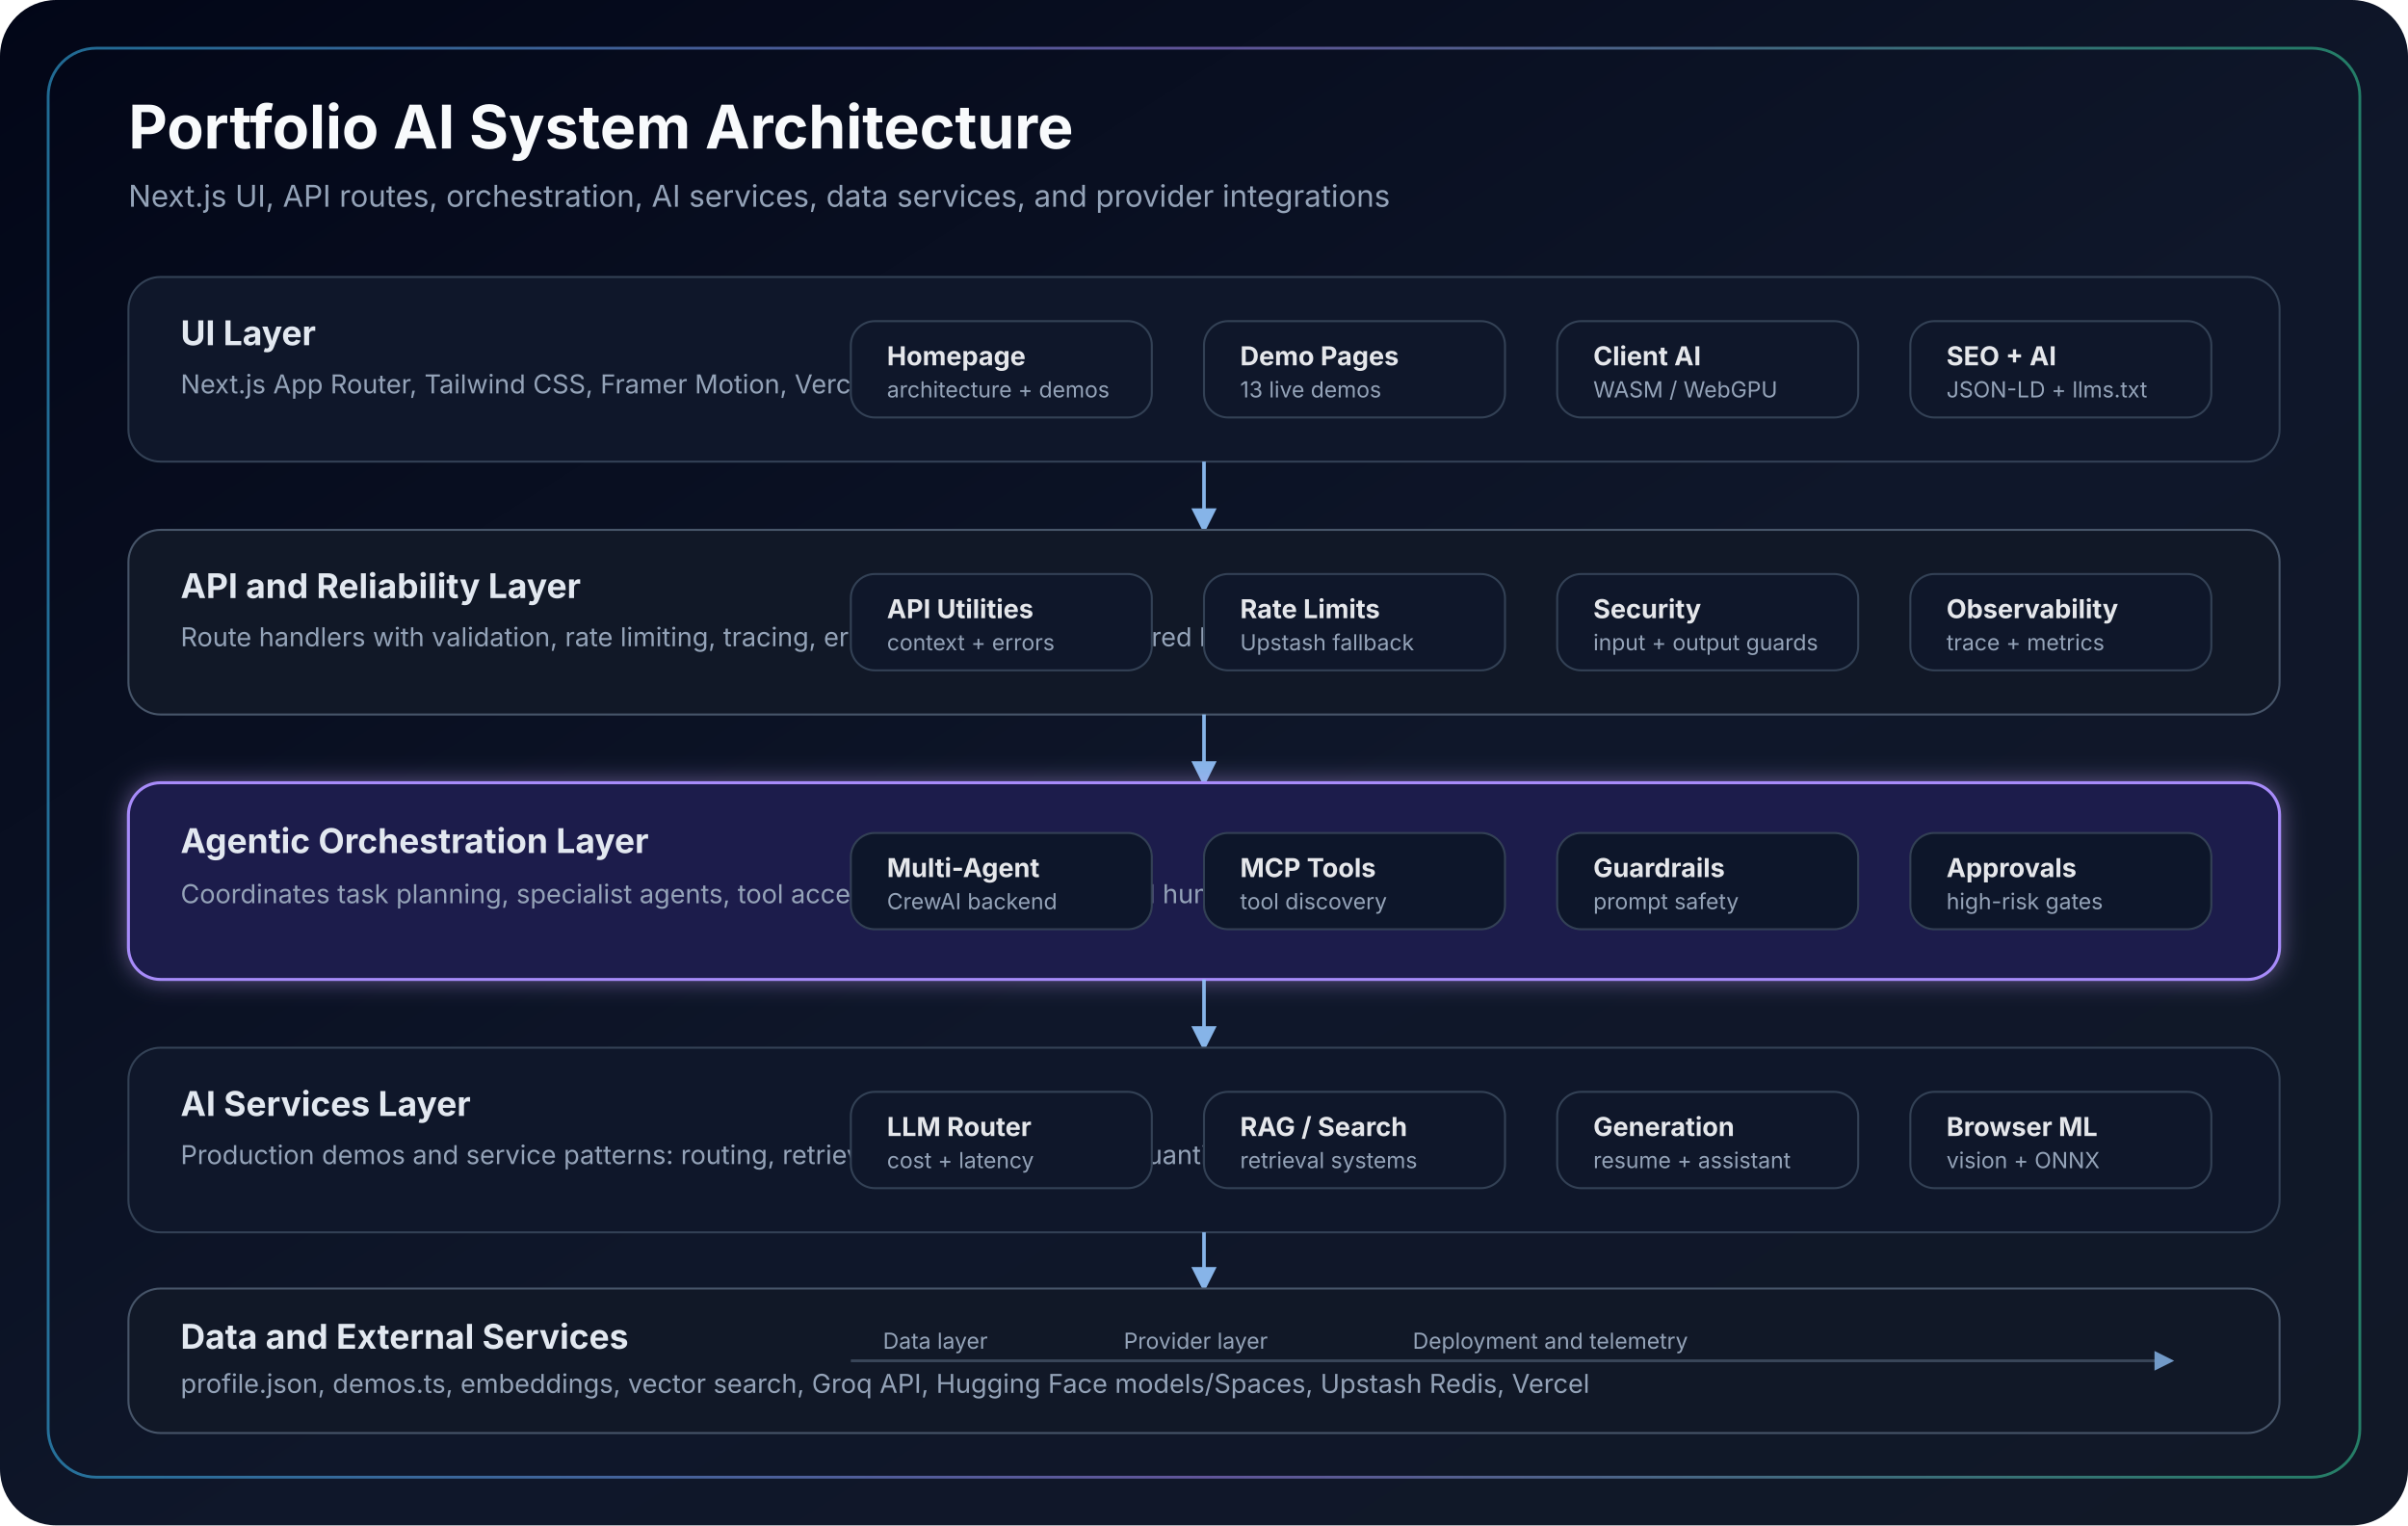
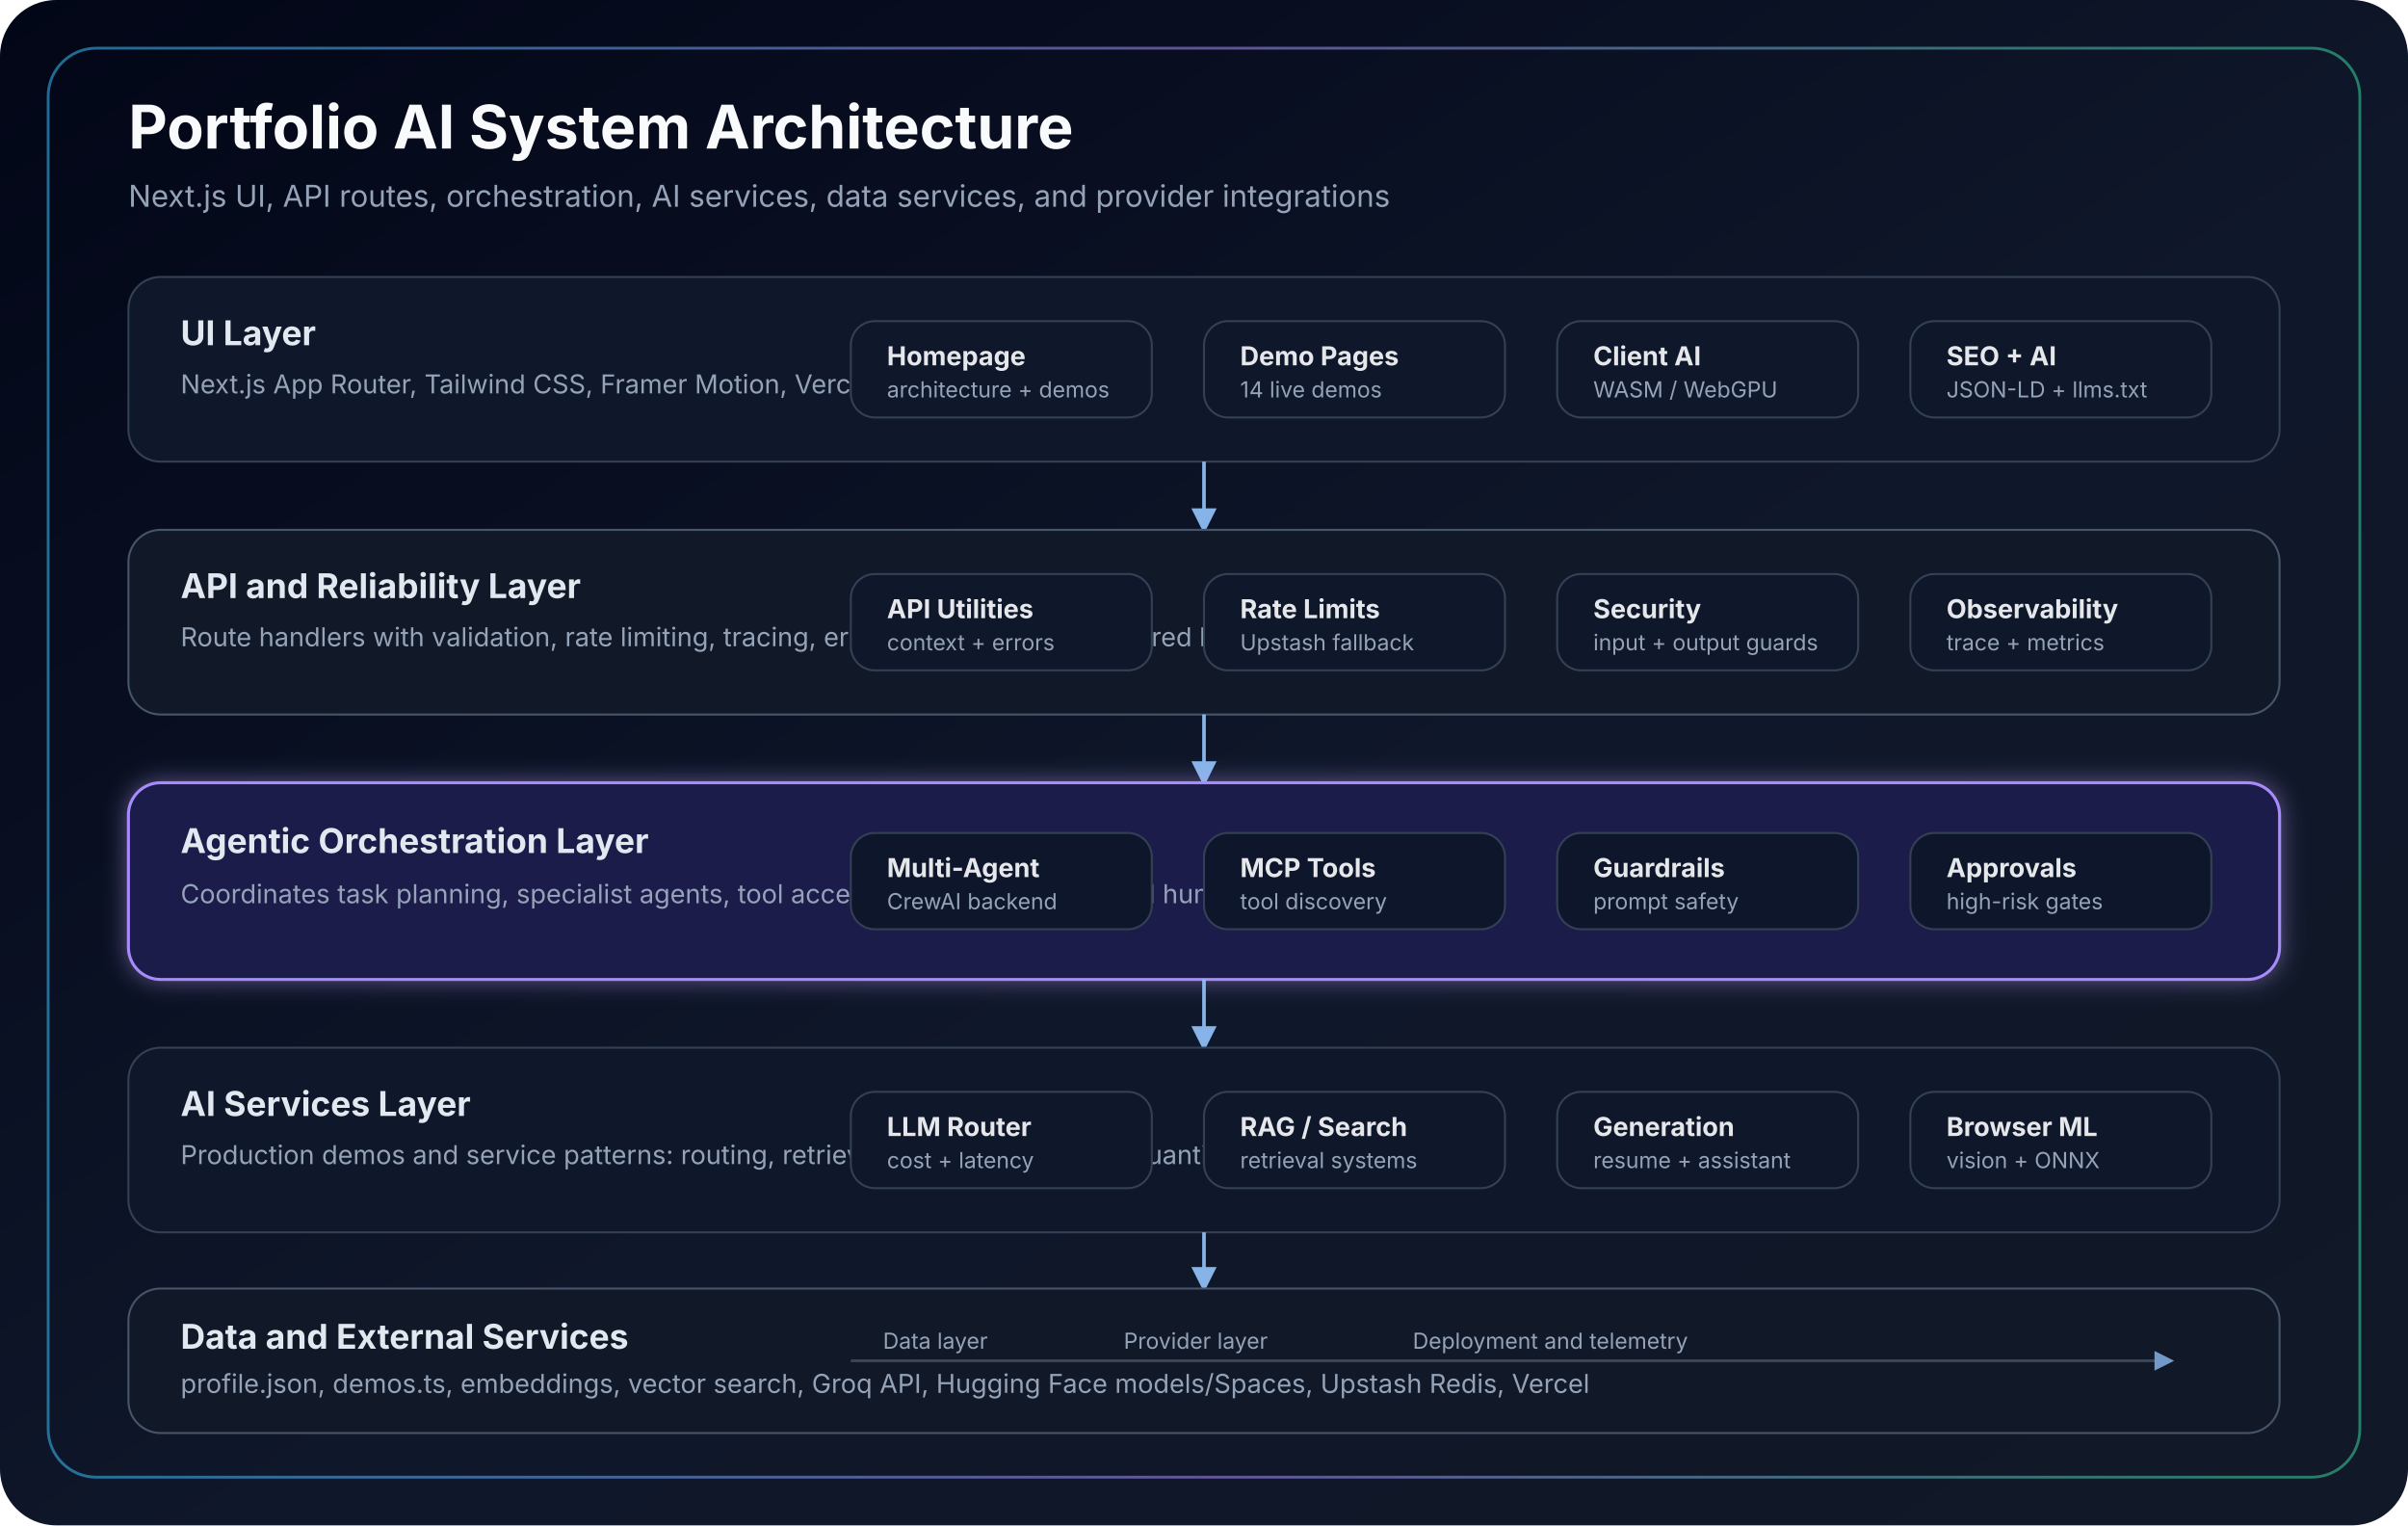
<svg xmlns="http://www.w3.org/2000/svg" width="1200" height="760" viewBox="0 0 1200 760" role="img" aria-labelledby="title desc">
  <defs>
    <linearGradient id="bg" x1="0" x2="1" y1="0" y2="1">
      <stop offset="0%" stop-color="#020617" />
      <stop offset="55%" stop-color="#0f172a" />
      <stop offset="100%" stop-color="#111827" />
    </linearGradient>
    <linearGradient id="accent" x1="0" x2="1">
      <stop offset="0%" stop-color="#38bdf8" />
      <stop offset="50%" stop-color="#a78bfa" />
      <stop offset="100%" stop-color="#34d399" />
    </linearGradient>
    <marker id="arrow" viewBox="0 0 10 10" refX="8.5" refY="5" markerWidth="7" markerHeight="7" orient="auto-start-reverse">
      <path d="M 0 0 L 10 5 L 0 10 z" fill="#93c5fd" />
    </marker>
    <filter id="softGlow" x="-30%" y="-30%" width="160%" height="160%">
      <feGaussianBlur stdDeviation="6" result="blur" />
      <feColorMatrix in="blur" type="matrix" values="0 0 0 0 0.55 0 0 0 0 0.38 0 0 0 0 1 0 0 0 0.45 0" />
      <feMerge>
        <feMergeNode />
        <feMergeNode in="SourceGraphic" />
      </feMerge>
    </filter>
    <style>
      .title { fill: #f8fafc; font: 700 30px ui-sans-serif, system-ui, -apple-system, BlinkMacSystemFont, "Segoe UI", sans-serif; }
      .subtitle { fill: #94a3b8; font: 400 15px ui-sans-serif, system-ui, -apple-system, BlinkMacSystemFont, "Segoe UI", sans-serif; }
      .layer-title { fill: #e2e8f0; font: 700 17px ui-sans-serif, system-ui, -apple-system, BlinkMacSystemFont, "Segoe UI", sans-serif; }
      .layer-desc { fill: #94a3b8; font: 400 13px ui-sans-serif, system-ui, -apple-system, BlinkMacSystemFont, "Segoe UI", sans-serif; }
      .node-title { fill: #e5e7eb; font: 650 13px ui-sans-serif, system-ui, -apple-system, BlinkMacSystemFont, "Segoe UI", sans-serif; }
      .node-copy { fill: #94a3b8; font: 400 11px ui-sans-serif, system-ui, -apple-system, BlinkMacSystemFont, "Segoe UI", sans-serif; }
      .pill { fill: #0f172a; stroke: #334155; stroke-width: 1; }
      .line { stroke: #93c5fd; stroke-width: 1.8; fill: none; marker-end: url(#arrow); opacity: 0.9; }
      .muted-line { stroke: #475569; stroke-width: 1.4; fill: none; marker-end: url(#arrow); opacity: 0.75; }
    </style>
  </defs>
  <rect width="1200" height="760" rx="28" fill="url(#bg)" />
  <rect x="24" y="24" width="1152" height="712" rx="24" fill="none" stroke="url(#accent)" stroke-width="1.4" opacity="0.55" />
  <text x="64" y="74" class="title">Portfolio AI System Architecture</text>
  <text x="64" y="103" class="subtitle">Next.js UI, API routes, orchestration, AI services, data services, and provider integrations</text>
  <g transform="translate(64 138)">
    <rect width="1072" height="92" rx="16" fill="#0f172a" stroke="#334155" />
    <text x="26" y="34" class="layer-title">UI Layer</text>
    <text x="26" y="58" class="layer-desc">Next.js App Router, Tailwind CSS, Framer Motion, Vercel Analytics</text>
    <g transform="translate(360 22)">
      <rect class="pill" width="150" height="48" rx="12" />
      <text x="18" y="22" class="node-title">Homepage</text>
      <text x="18" y="38" class="node-copy">architecture + demos</text>
    </g>
    <g transform="translate(536 22)">
      <rect class="pill" width="150" height="48" rx="12" />
      <text x="18" y="22" class="node-title">Demo Pages</text>
-       <text x="18" y="38" class="node-copy">13 live demos</text>
+       <text x="18" y="38" class="node-copy">14 live demos</text>
    </g>
    <g transform="translate(712 22)">
      <rect class="pill" width="150" height="48" rx="12" />
      <text x="18" y="22" class="node-title">Client AI</text>
      <text x="18" y="38" class="node-copy">WASM / WebGPU</text>
    </g>
    <g transform="translate(888 22)">
      <rect class="pill" width="150" height="48" rx="12" />
      <text x="18" y="22" class="node-title">SEO + AI</text>
      <text x="18" y="38" class="node-copy">JSON-LD + llms.txt</text>
    </g>
  </g>
  <path class="line" d="M600 230 L600 264" />
  <g transform="translate(64 264)">
    <rect width="1072" height="92" rx="16" fill="#111827" stroke="#475569" />
    <text x="26" y="34" class="layer-title">API and Reliability Layer</text>
    <text x="26" y="58" class="layer-desc">Route handlers with validation, rate limiting, tracing, error handling, and structured logs</text>
    <g transform="translate(360 22)">
      <rect class="pill" width="150" height="48" rx="12" />
      <text x="18" y="22" class="node-title">API Utilities</text>
      <text x="18" y="38" class="node-copy">context + errors</text>
    </g>
    <g transform="translate(536 22)">
      <rect class="pill" width="150" height="48" rx="12" />
      <text x="18" y="22" class="node-title">Rate Limits</text>
      <text x="18" y="38" class="node-copy">Upstash fallback</text>
    </g>
    <g transform="translate(712 22)">
      <rect class="pill" width="150" height="48" rx="12" />
      <text x="18" y="22" class="node-title">Security</text>
      <text x="18" y="38" class="node-copy">input + output guards</text>
    </g>
    <g transform="translate(888 22)">
      <rect class="pill" width="150" height="48" rx="12" />
      <text x="18" y="22" class="node-title">Observability</text>
      <text x="18" y="38" class="node-copy">trace + metrics</text>
    </g>
  </g>
  <path class="line" d="M600 356 L600 390" />
  <g transform="translate(64 390)" filter="url(#softGlow)">
    <rect width="1072" height="98" rx="16" fill="#1e1b4b" stroke="#a78bfa" stroke-width="1.5" />
    <text x="26" y="35" class="layer-title">Agentic Orchestration Layer</text>
    <text x="26" y="60" class="layer-desc">Coordinates task planning, specialist agents, tool access, memory/context, and human approval gates</text>
    <g transform="translate(360 25)">
      <rect class="pill" width="150" height="48" rx="12" />
      <text x="18" y="22" class="node-title">Multi-Agent</text>
      <text x="18" y="38" class="node-copy">CrewAI backend</text>
    </g>
    <g transform="translate(536 25)">
      <rect class="pill" width="150" height="48" rx="12" />
      <text x="18" y="22" class="node-title">MCP Tools</text>
      <text x="18" y="38" class="node-copy">tool discovery</text>
    </g>
    <g transform="translate(712 25)">
      <rect class="pill" width="150" height="48" rx="12" />
      <text x="18" y="22" class="node-title">Guardrails</text>
      <text x="18" y="38" class="node-copy">prompt safety</text>
    </g>
    <g transform="translate(888 25)">
      <rect class="pill" width="150" height="48" rx="12" />
      <text x="18" y="22" class="node-title">Approvals</text>
      <text x="18" y="38" class="node-copy">high-risk gates</text>
    </g>
  </g>
  <path class="line" d="M600 488 L600 522" />
  <g transform="translate(64 522)">
    <rect width="1072" height="92" rx="16" fill="#0f172a" stroke="#334155" />
    <text x="26" y="34" class="layer-title">AI Services Layer</text>
    <text x="26" y="58" class="layer-desc">Production demos and service patterns: routing, retrieval, generation, vision, quantization, and tool calling</text>
    <g transform="translate(360 22)">
      <rect class="pill" width="150" height="48" rx="12" />
      <text x="18" y="22" class="node-title">LLM Router</text>
      <text x="18" y="38" class="node-copy">cost + latency</text>
    </g>
    <g transform="translate(536 22)">
      <rect class="pill" width="150" height="48" rx="12" />
      <text x="18" y="22" class="node-title">RAG / Search</text>
      <text x="18" y="38" class="node-copy">retrieval systems</text>
    </g>
    <g transform="translate(712 22)">
      <rect class="pill" width="150" height="48" rx="12" />
      <text x="18" y="22" class="node-title">Generation</text>
      <text x="18" y="38" class="node-copy">resume + assistant</text>
    </g>
    <g transform="translate(888 22)">
      <rect class="pill" width="150" height="48" rx="12" />
      <text x="18" y="22" class="node-title">Browser ML</text>
      <text x="18" y="38" class="node-copy">vision + ONNX</text>
    </g>
  </g>
  <path class="line" d="M600 614 L600 642" />
  <g transform="translate(64 642)">
    <rect width="1072" height="72" rx="16" fill="#111827" stroke="#475569" />
    <text x="26" y="30" class="layer-title">Data and External Services</text>
    <text x="26" y="52" class="layer-desc">profile.json, demos.ts, embeddings, vector search, Groq API, Hugging Face models/Spaces, Upstash Redis, Vercel</text>
    <path class="muted-line" d="M360 36 L1018 36" />
    <text x="376" y="30" class="node-copy">Data layer</text>
    <text x="496" y="30" class="node-copy">Provider layer</text>
    <text x="640" y="30" class="node-copy">Deployment and telemetry</text>
  </g>
</svg>
